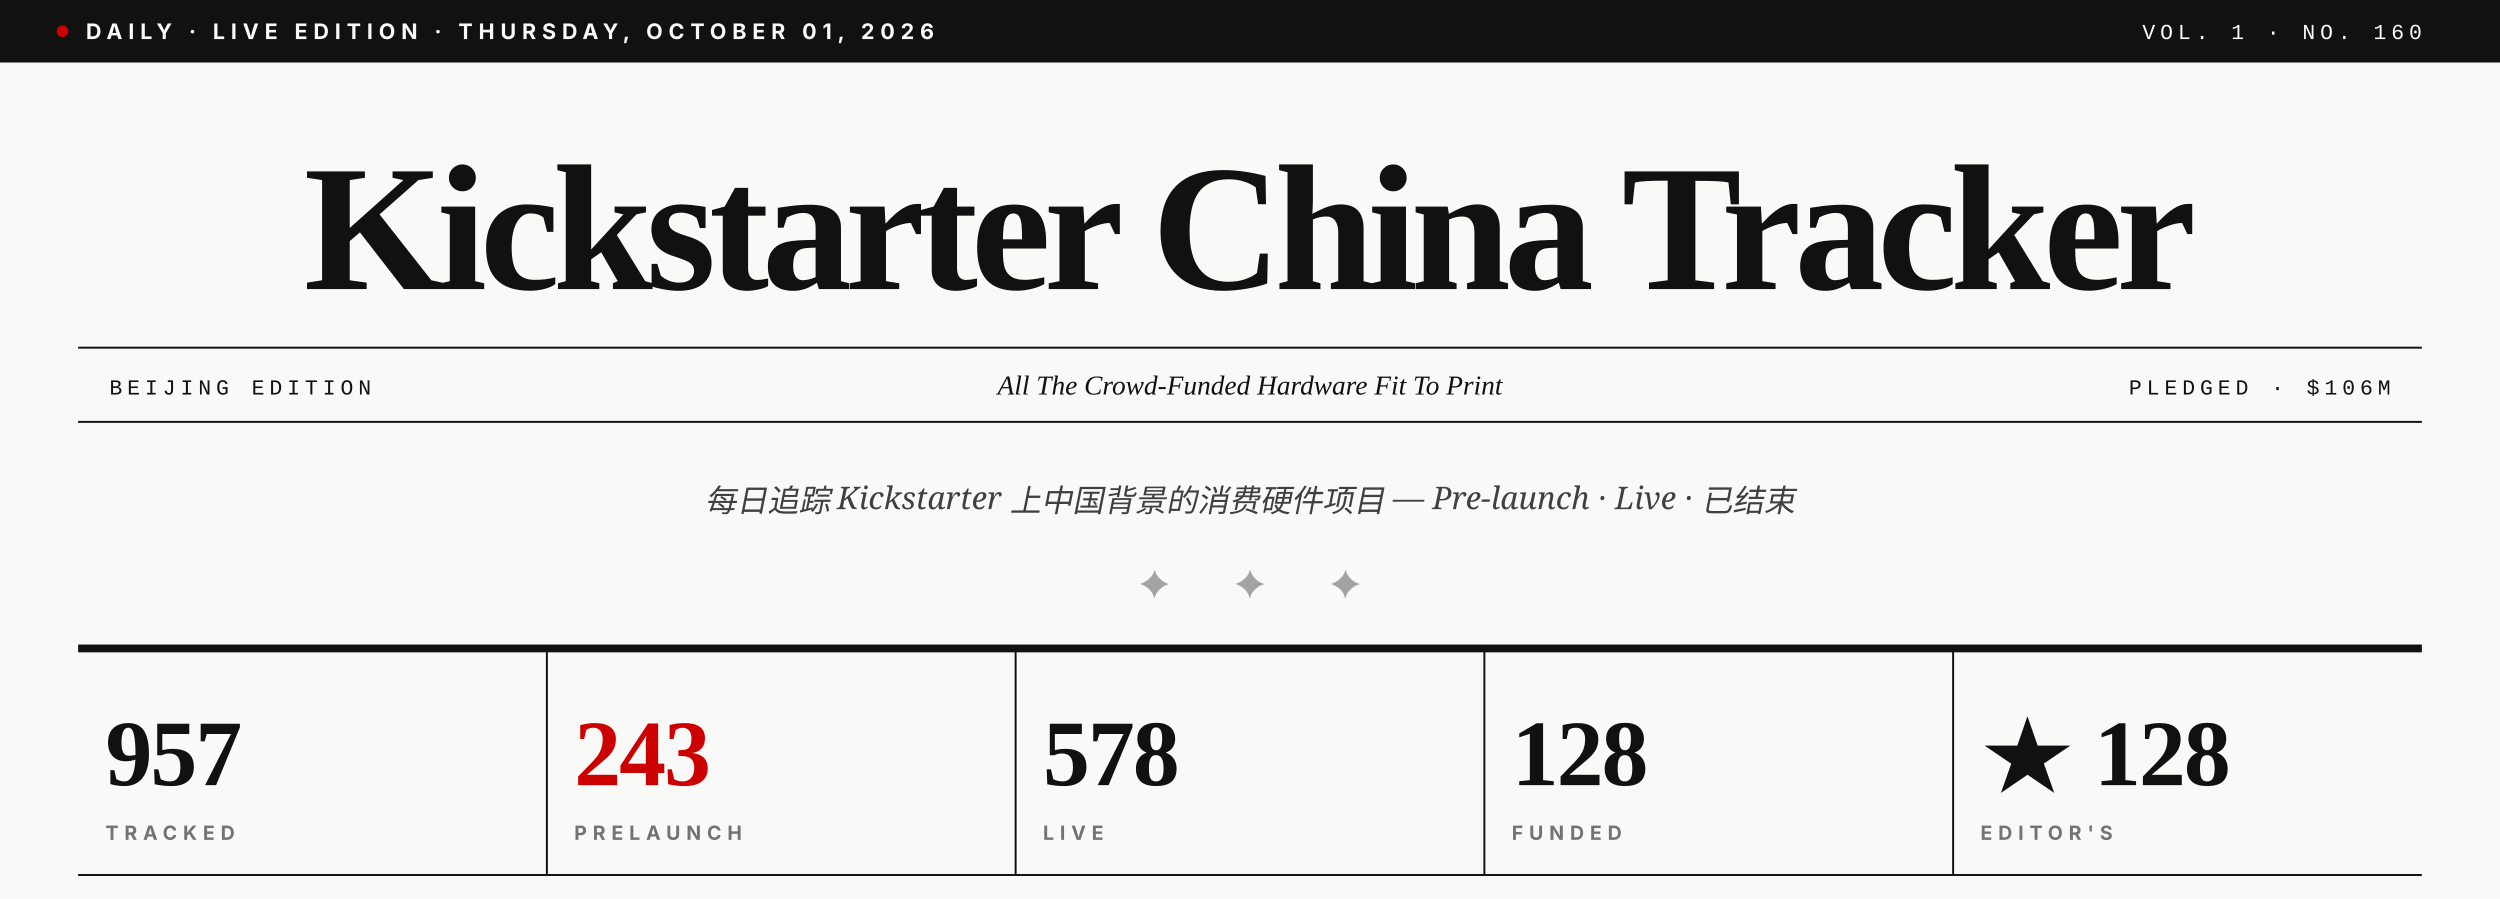
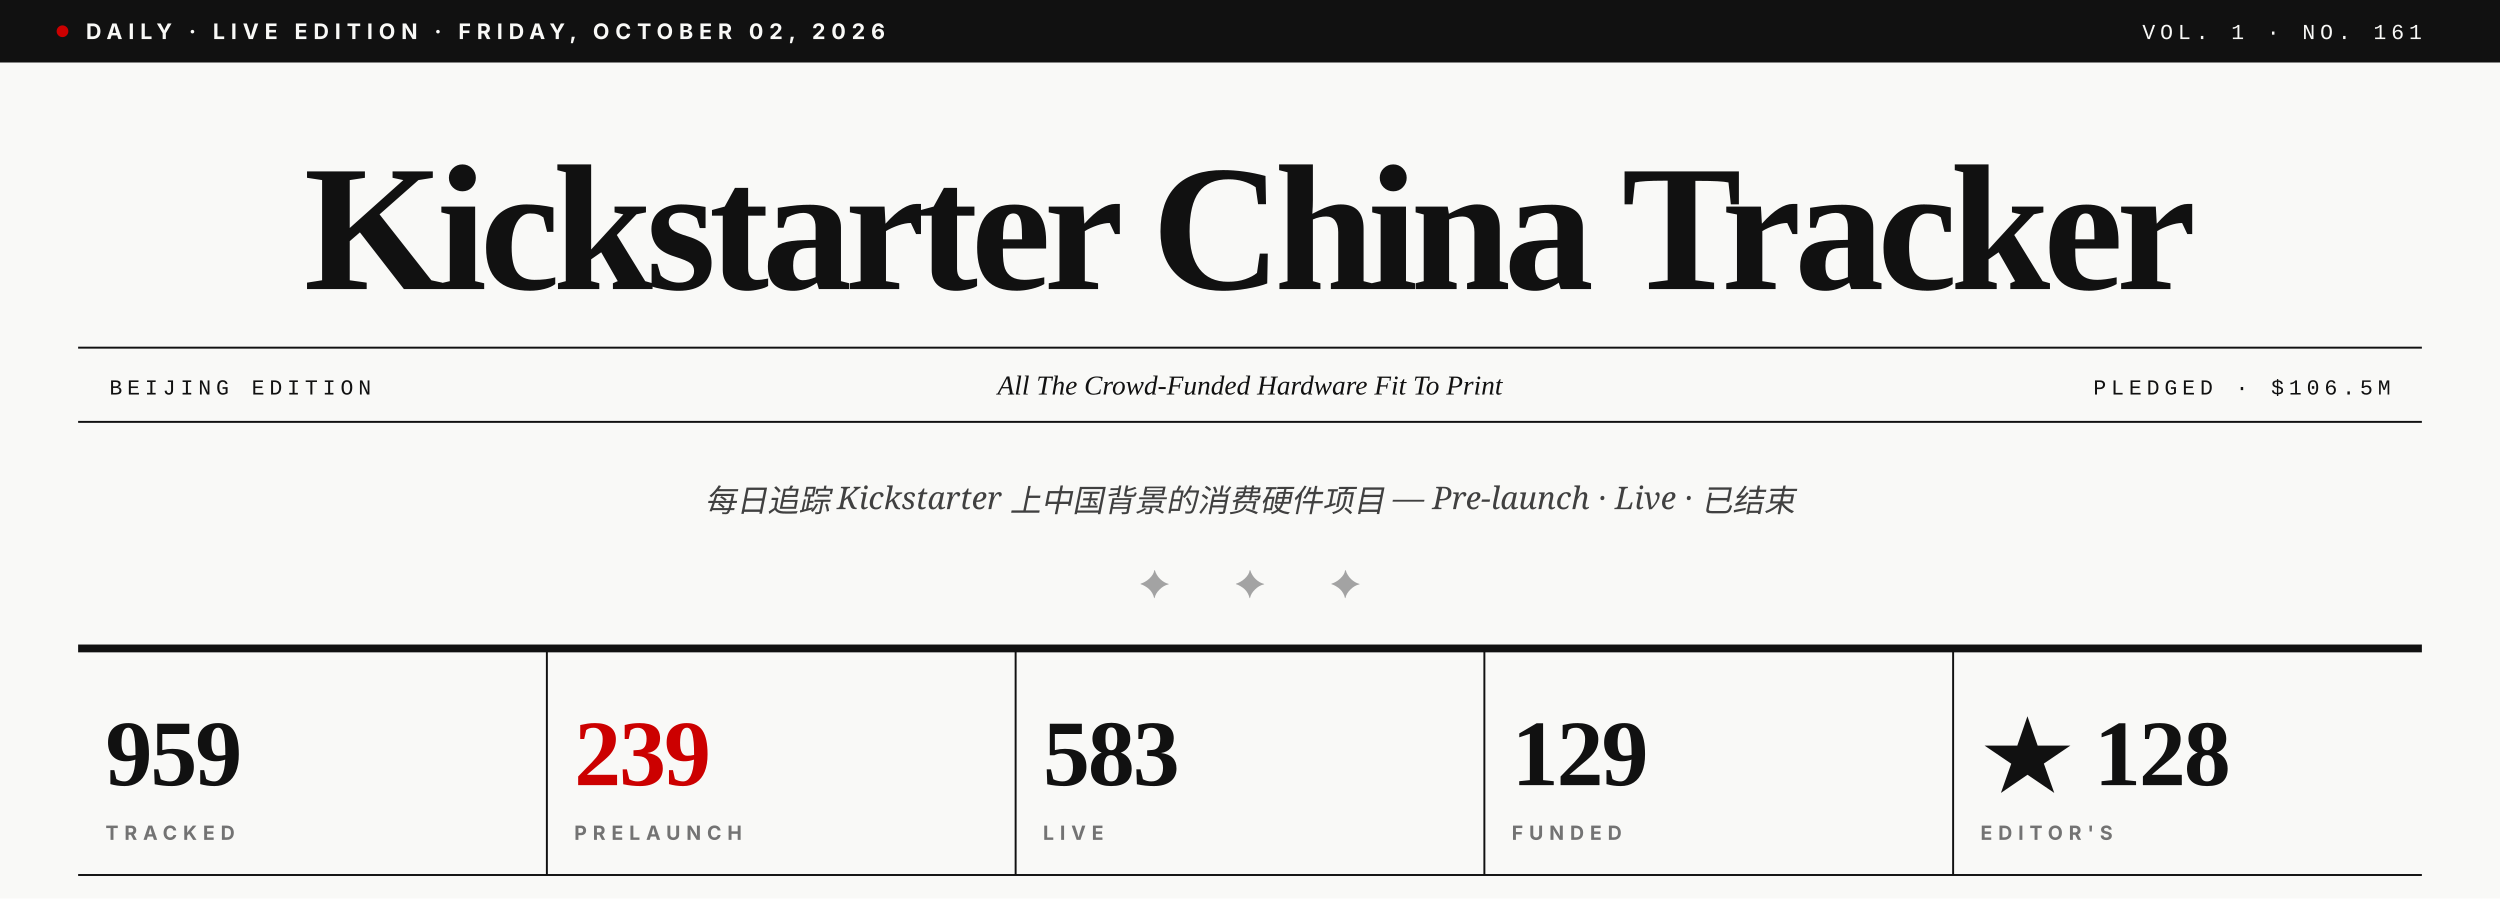
- <svg xmlns="http://www.w3.org/2000/svg" viewBox="0 0 1280 460" role="img" aria-label="Kickstarter China Tracker · Vol. 1 · No. 160">
+ <svg xmlns="http://www.w3.org/2000/svg" viewBox="0 0 1280 460" role="img" aria-label="Kickstarter China Tracker · Vol. 1 · No. 161">
  <rect width="1280" height="460" fill="#F9F9F7" />
  <rect x="0" y="0" width="1280" height="32" fill="#111111" />
  <circle cx="32" cy="16" r="3" fill="#CC0000" />
-   <text x="44" y="20" font-family="Inter, Helvetica, sans-serif" font-size="11" font-weight="700" fill="#F9F9F7" letter-spacing="3">DAILY · LIVE EDITION · THURSDAY, OCTOBER 01, 2026</text>
-   <text x="1240" y="20" text-anchor="end" font-family="JetBrains Mono, Courier New, monospace" font-size="11" font-weight="500" fill="#F9F9F7" letter-spacing="2.5">VOL. 1 · NO. 160</text>
+   <text x="44" y="20" font-family="Inter, Helvetica, sans-serif" font-size="11" font-weight="700" fill="#F9F9F7" letter-spacing="3">DAILY · LIVE EDITION · FRIDAY, OCTOBER 02, 2026</text>
+   <text x="1240" y="20" text-anchor="end" font-family="JetBrains Mono, Courier New, monospace" font-size="11" font-weight="500" fill="#F9F9F7" letter-spacing="2.5">VOL. 1 · NO. 161</text>
  <text x="640" y="148" text-anchor="middle" font-family="Playfair Display, Times New Roman, serif" font-size="92" font-weight="900" fill="#111111" letter-spacing="-3.5">Kickstarter China Tracker</text>
  <line x1="40" y1="178" x2="1240" y2="178" stroke="#111111" stroke-width="1" />
  <line x1="40" y1="216" x2="1240" y2="216" stroke="#111111" stroke-width="1" />
  <text x="56" y="202" font-family="JetBrains Mono, Courier New, monospace" font-size="11" font-weight="500" fill="#111111" letter-spacing="2.5">BEIJING EDITION</text>
  <text x="640" y="202" text-anchor="middle" font-family="Playfair Display, Times New Roman, serif" font-size="14" font-style="italic" fill="#111111">All The Crowd-Funded Hardware Fit To Print</text>
-   <text x="1224" y="202" text-anchor="end" font-family="JetBrains Mono, Courier New, monospace" font-size="11" font-weight="500" fill="#111111" letter-spacing="2.5">PLEDGED · $106M</text>
+   <text x="1224" y="202" text-anchor="end" font-family="JetBrains Mono, Courier New, monospace" font-size="11" font-weight="500" fill="#111111" letter-spacing="2.5">PLEDGED · $106.5M</text>
  <text x="640" y="262" text-anchor="middle" font-family="Lora, Georgia, serif" font-size="16" font-style="italic" fill="#404040">每日追踪 Kickstarter 上中国背景的消费硬件项目 — Pre-launch · Live · 已结束</text>
  <text x="640" y="306" text-anchor="middle" font-family="Playfair Display, Times New Roman, serif" font-size="20" fill="#A3A3A3" letter-spacing="14">✦  ✦  ✦</text>
  <line x1="40" y1="332" x2="1240" y2="332" stroke="#111111" stroke-width="4" />
-   <text x="54" y="402" font-family="Playfair Display, Times New Roman, serif" font-size="48" font-weight="900" fill="#111111" letter-spacing="-1">957</text>
+   <text x="54" y="402" font-family="Playfair Display, Times New Roman, serif" font-size="48" font-weight="900" fill="#111111" letter-spacing="-1">959</text>
  <text x="54" y="430" font-family="Inter, Helvetica, sans-serif" font-size="10" font-weight="700" fill="#737373" letter-spacing="3">TRACKED</text>
  <line x1="280" y1="332" x2="280" y2="448" stroke="#111111" stroke-width="1" />
-   <text x="294" y="402" font-family="Playfair Display, Times New Roman, serif" font-size="48" font-weight="900" fill="#CC0000" letter-spacing="-1">243</text>
+   <text x="294" y="402" font-family="Playfair Display, Times New Roman, serif" font-size="48" font-weight="900" fill="#CC0000" letter-spacing="-1">239</text>
  <text x="294" y="430" font-family="Inter, Helvetica, sans-serif" font-size="10" font-weight="700" fill="#737373" letter-spacing="3">PRELAUNCH</text>
  <line x1="520" y1="332" x2="520" y2="448" stroke="#111111" stroke-width="1" />
-   <text x="534" y="402" font-family="Playfair Display, Times New Roman, serif" font-size="48" font-weight="900" fill="#111111" letter-spacing="-1">578</text>
+   <text x="534" y="402" font-family="Playfair Display, Times New Roman, serif" font-size="48" font-weight="900" fill="#111111" letter-spacing="-1">583</text>
  <text x="534" y="430" font-family="Inter, Helvetica, sans-serif" font-size="10" font-weight="700" fill="#737373" letter-spacing="3">LIVE</text>
  <line x1="760" y1="332" x2="760" y2="448" stroke="#111111" stroke-width="1" />
-   <text x="774" y="402" font-family="Playfair Display, Times New Roman, serif" font-size="48" font-weight="900" fill="#111111" letter-spacing="-1">128</text>
+   <text x="774" y="402" font-family="Playfair Display, Times New Roman, serif" font-size="48" font-weight="900" fill="#111111" letter-spacing="-1">129</text>
  <text x="774" y="430" font-family="Inter, Helvetica, sans-serif" font-size="10" font-weight="700" fill="#737373" letter-spacing="3">FUNDED</text>
  <line x1="1000" y1="332" x2="1000" y2="448" stroke="#111111" stroke-width="1" />
  <text x="1014" y="402" font-family="Playfair Display, Times New Roman, serif" font-size="48" font-weight="900" fill="#111111" letter-spacing="-1">★ 128</text>
  <text x="1014" y="430" font-family="Inter, Helvetica, sans-serif" font-size="10" font-weight="700" fill="#737373" letter-spacing="3">EDITOR'S</text>
  <line x1="40" y1="448" x2="1240" y2="448" stroke="#111111" stroke-width="1" />
</svg>
